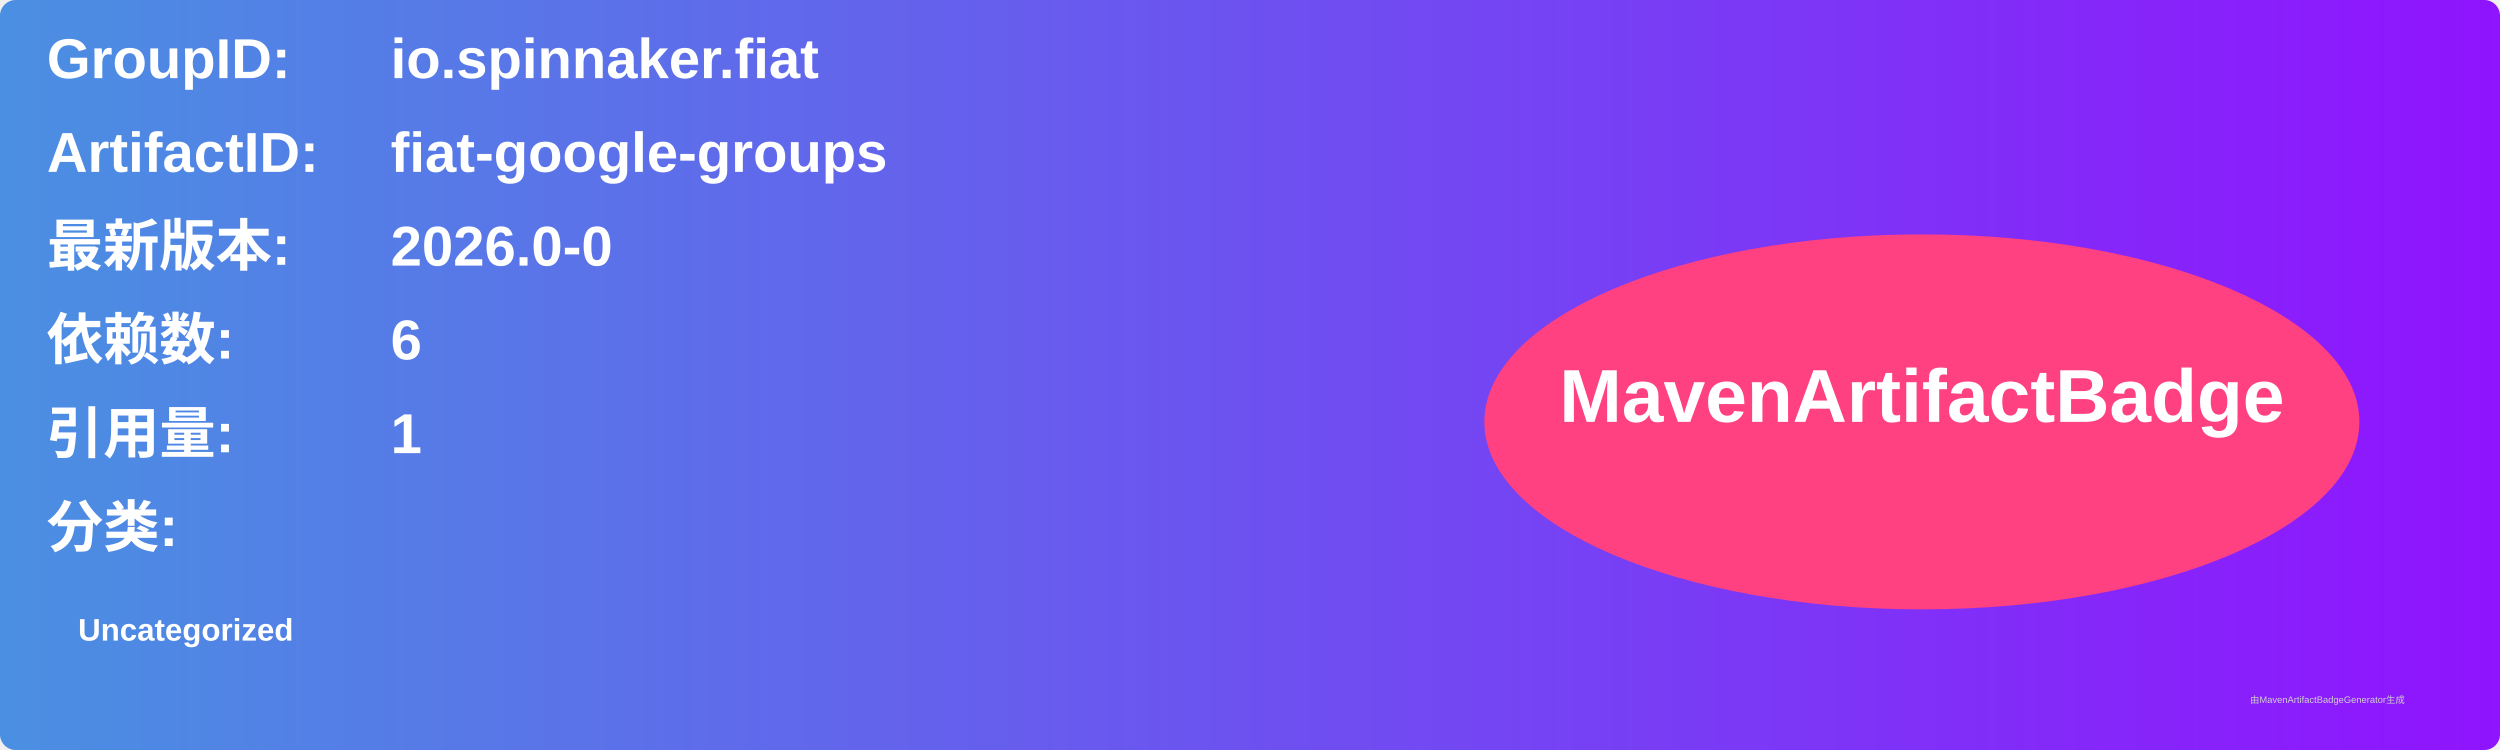
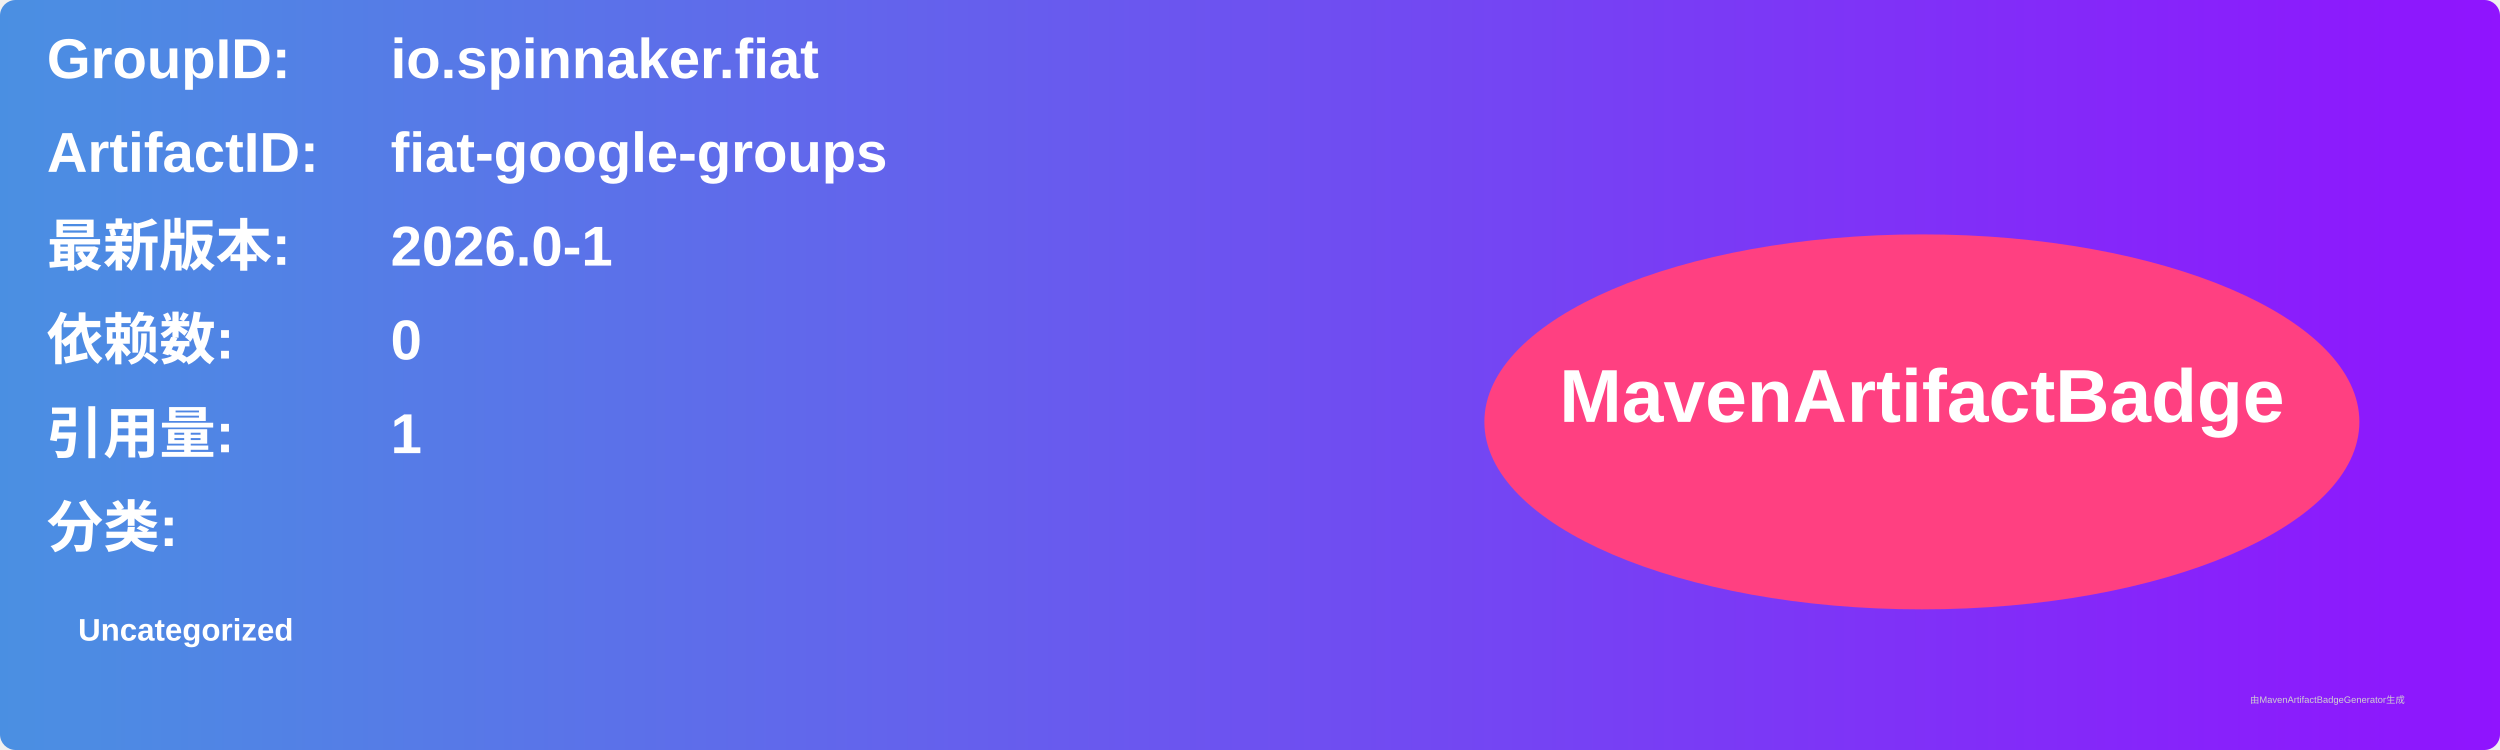
<svg xmlns="http://www.w3.org/2000/svg" width="800" height="240" viewBox="0 0 800 240">
  <linearGradient id="grad" x1="0%" y1="0%" x2="100%" y2="0%">
    <stop offset="0%" stop-color="#4a90e2" />
    <stop offset="100%" stop-color="#9013fe" />
  </linearGradient>
  <rect width="100%" height="100%" rx="5" ry="5" fill="url(#grad)" />
  <g transform="translate(15, 15)">
    <text x="0" y="10" font-family="Arial" font-size="18" fill="white" font-weight="bold" width="260">GroupID:</text>
    <text x="110" y="10" font-family="Arial" font-size="18" fill="white" font-weight="bold" width="460">io.spinnaker.fiat</text>
    <text x="0" y="40" font-family="Arial" font-size="18" fill="white" font-weight="bold" width="260">ArtifactID:</text>
    <text x="110" y="40" font-family="Arial" font-size="18" fill="white" font-weight="bold" width="460">fiat-google-groups</text>
    <text x="0" y="70" font-family="Arial" font-size="18" fill="white" font-weight="bold">最新版本:</text>
    <text x="110" y="70" font-family="Arial" font-size="18" fill="white" font-weight="bold">
-       <tspan font-weight="bold">2026.0-0</tspan>
+       <tspan font-weight="bold">2026.0-1</tspan>
    </text>
    <text x="0" y="100" font-family="Arial" font-size="18" fill="white" font-weight="bold">依赖数: </text>
    <text x="110" y="100" font-family="Arial" font-size="18" fill="white">
-       <tspan font-weight="bold">6</tspan>
+       <tspan font-weight="bold">0</tspan>
    </text>
    <text x="0" y="130" font-family="Arial" font-size="18" fill="white" font-weight="bold">引用量: </text>
    <text x="110" y="130" font-family="Arial" font-size="18" fill="white">
      <tspan font-weight="bold">1</tspan>
    </text>
    <text x="0" y="160" font-family="Arial" font-size="18" fill="white" font-weight="bold">分类:</text>
    <text x="10" y="190" font-family="Arial" font-size="10" fill="white">
      <tspan font-weight="bold">Uncategorized</tspan>
    </text>
    <ellipse cx="600" cy="120" rx="140" ry="60" fill="#ff4081" />
    <text x="600" y="120" text-anchor="middle" font-family="Arial" font-size="24" fill="white" font-weight="bold">MavenArtifactBadge</text>
  </g>
  <text x="720" y="225" font-family="Arial" font-size="3" fill="#d0d0d0">由MavenArtifactBadgeGenerator生成</text>
</svg>
